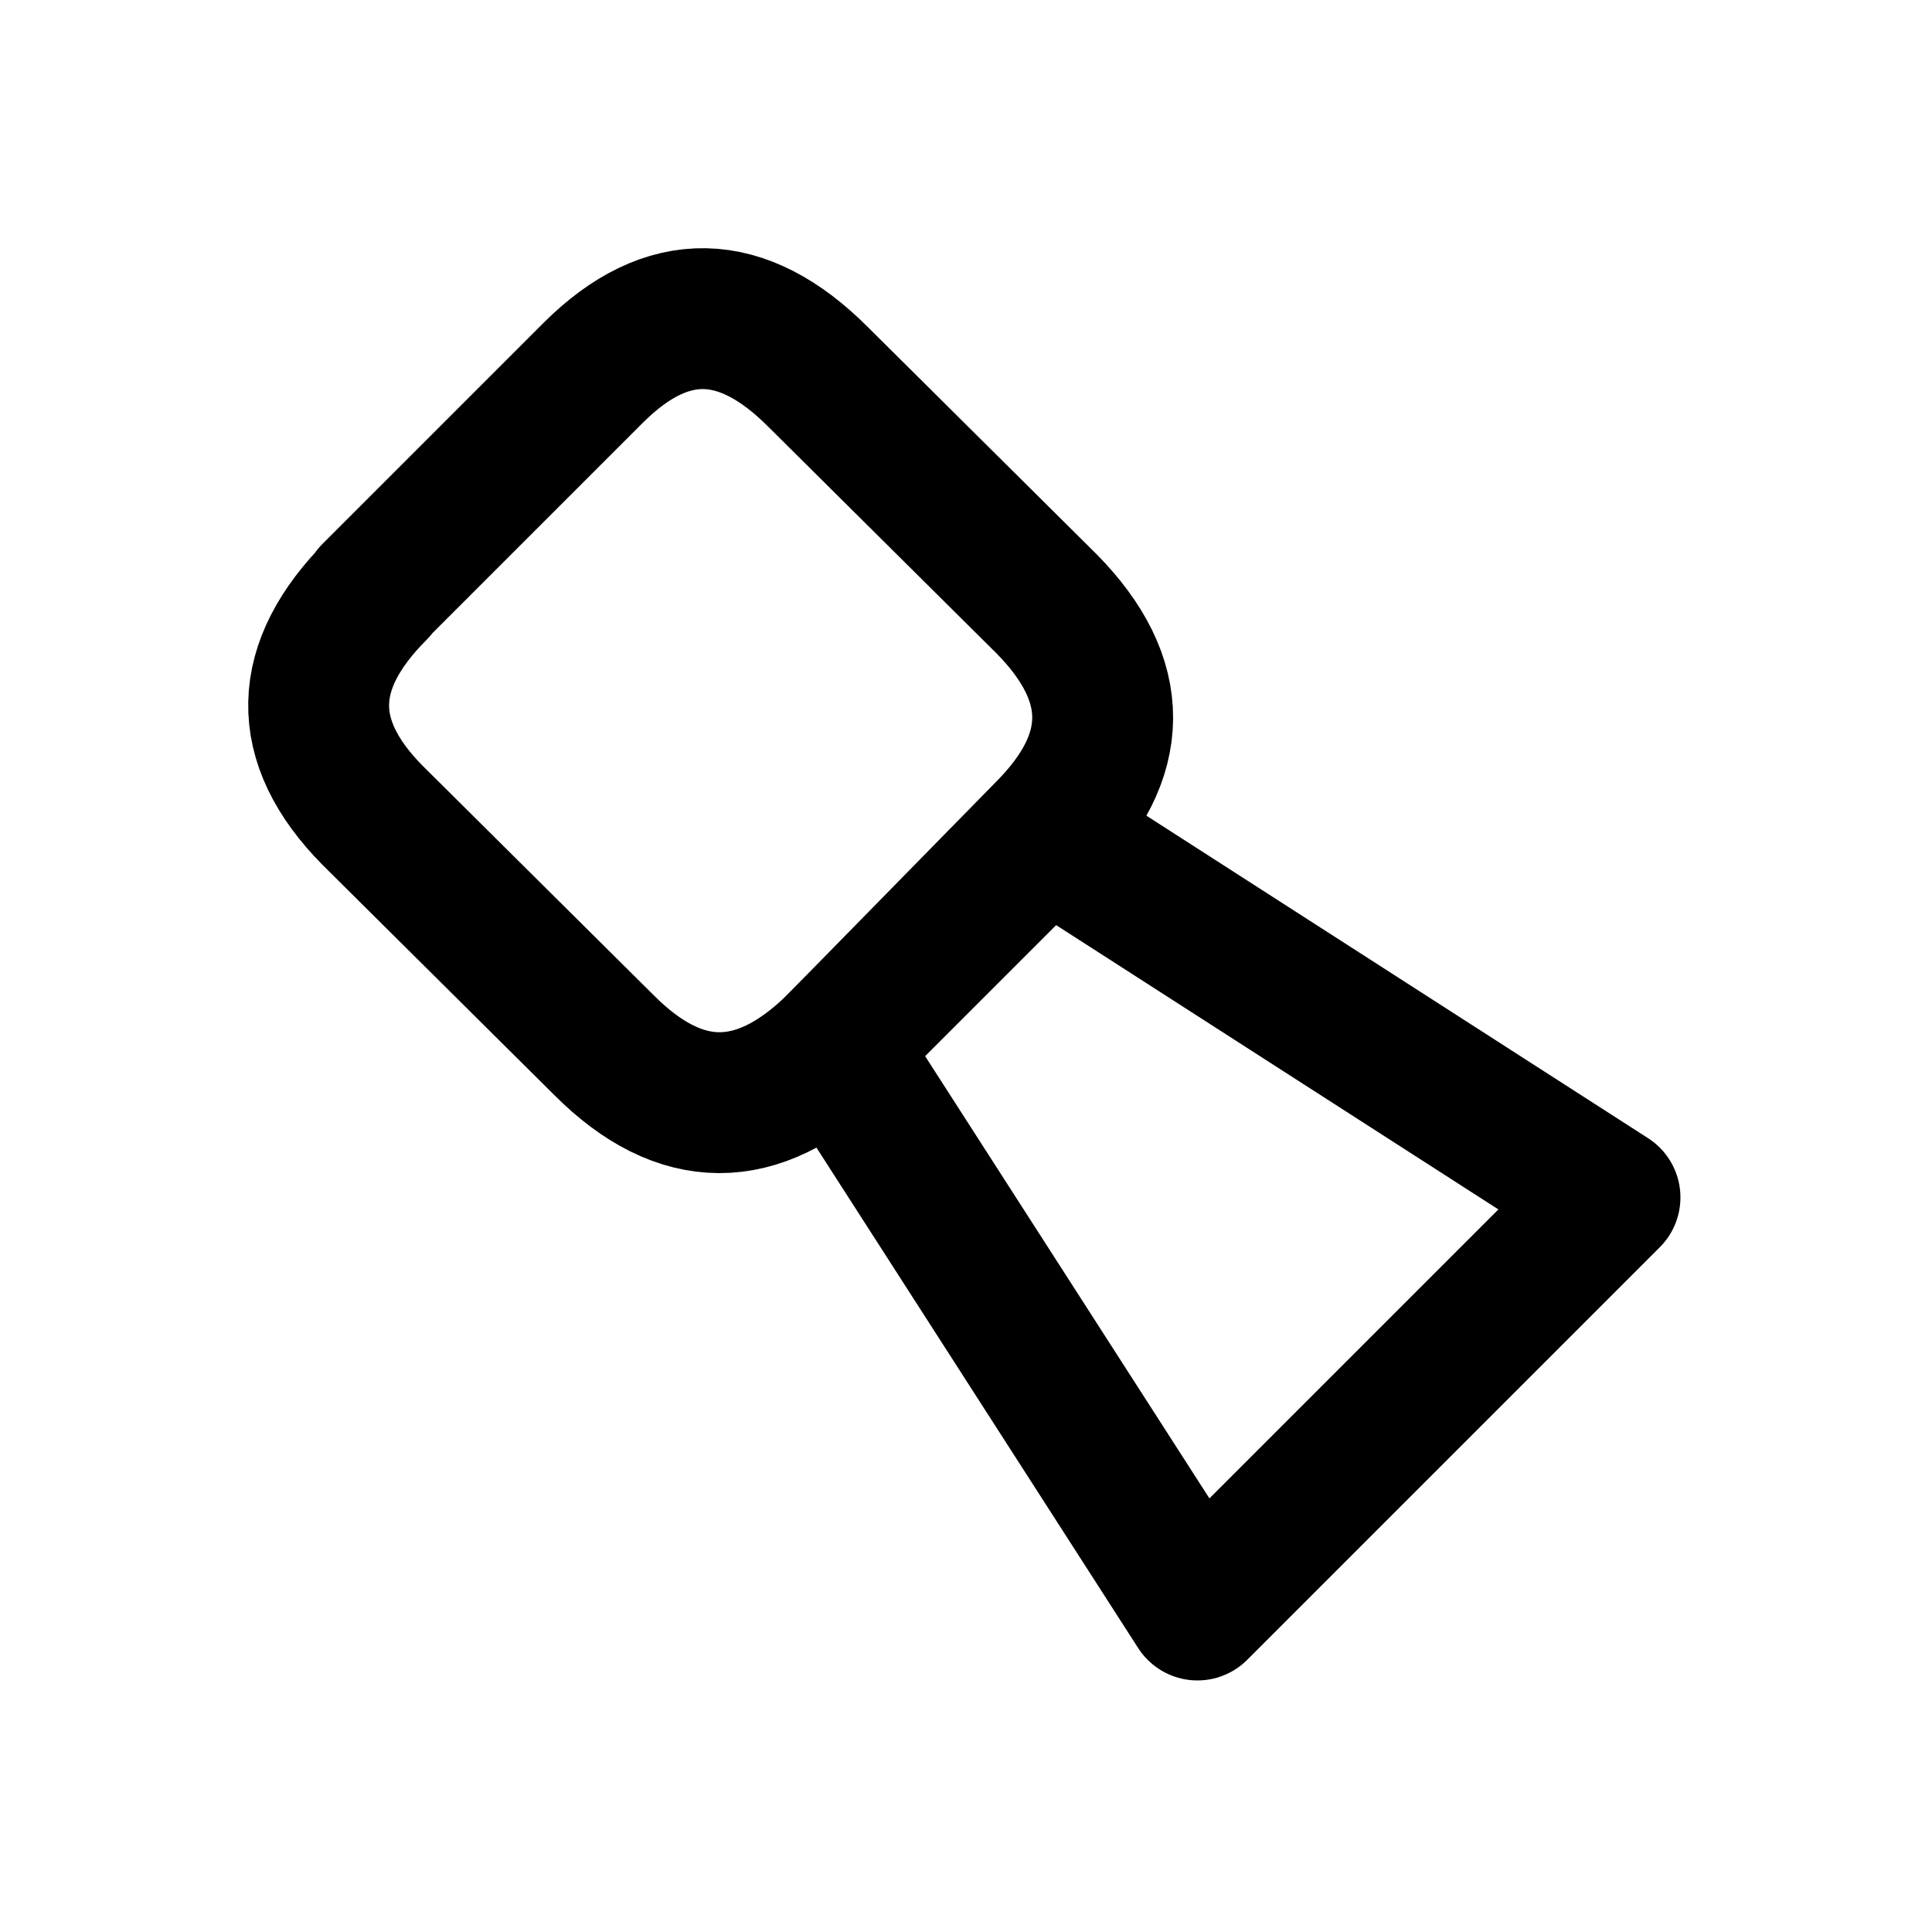
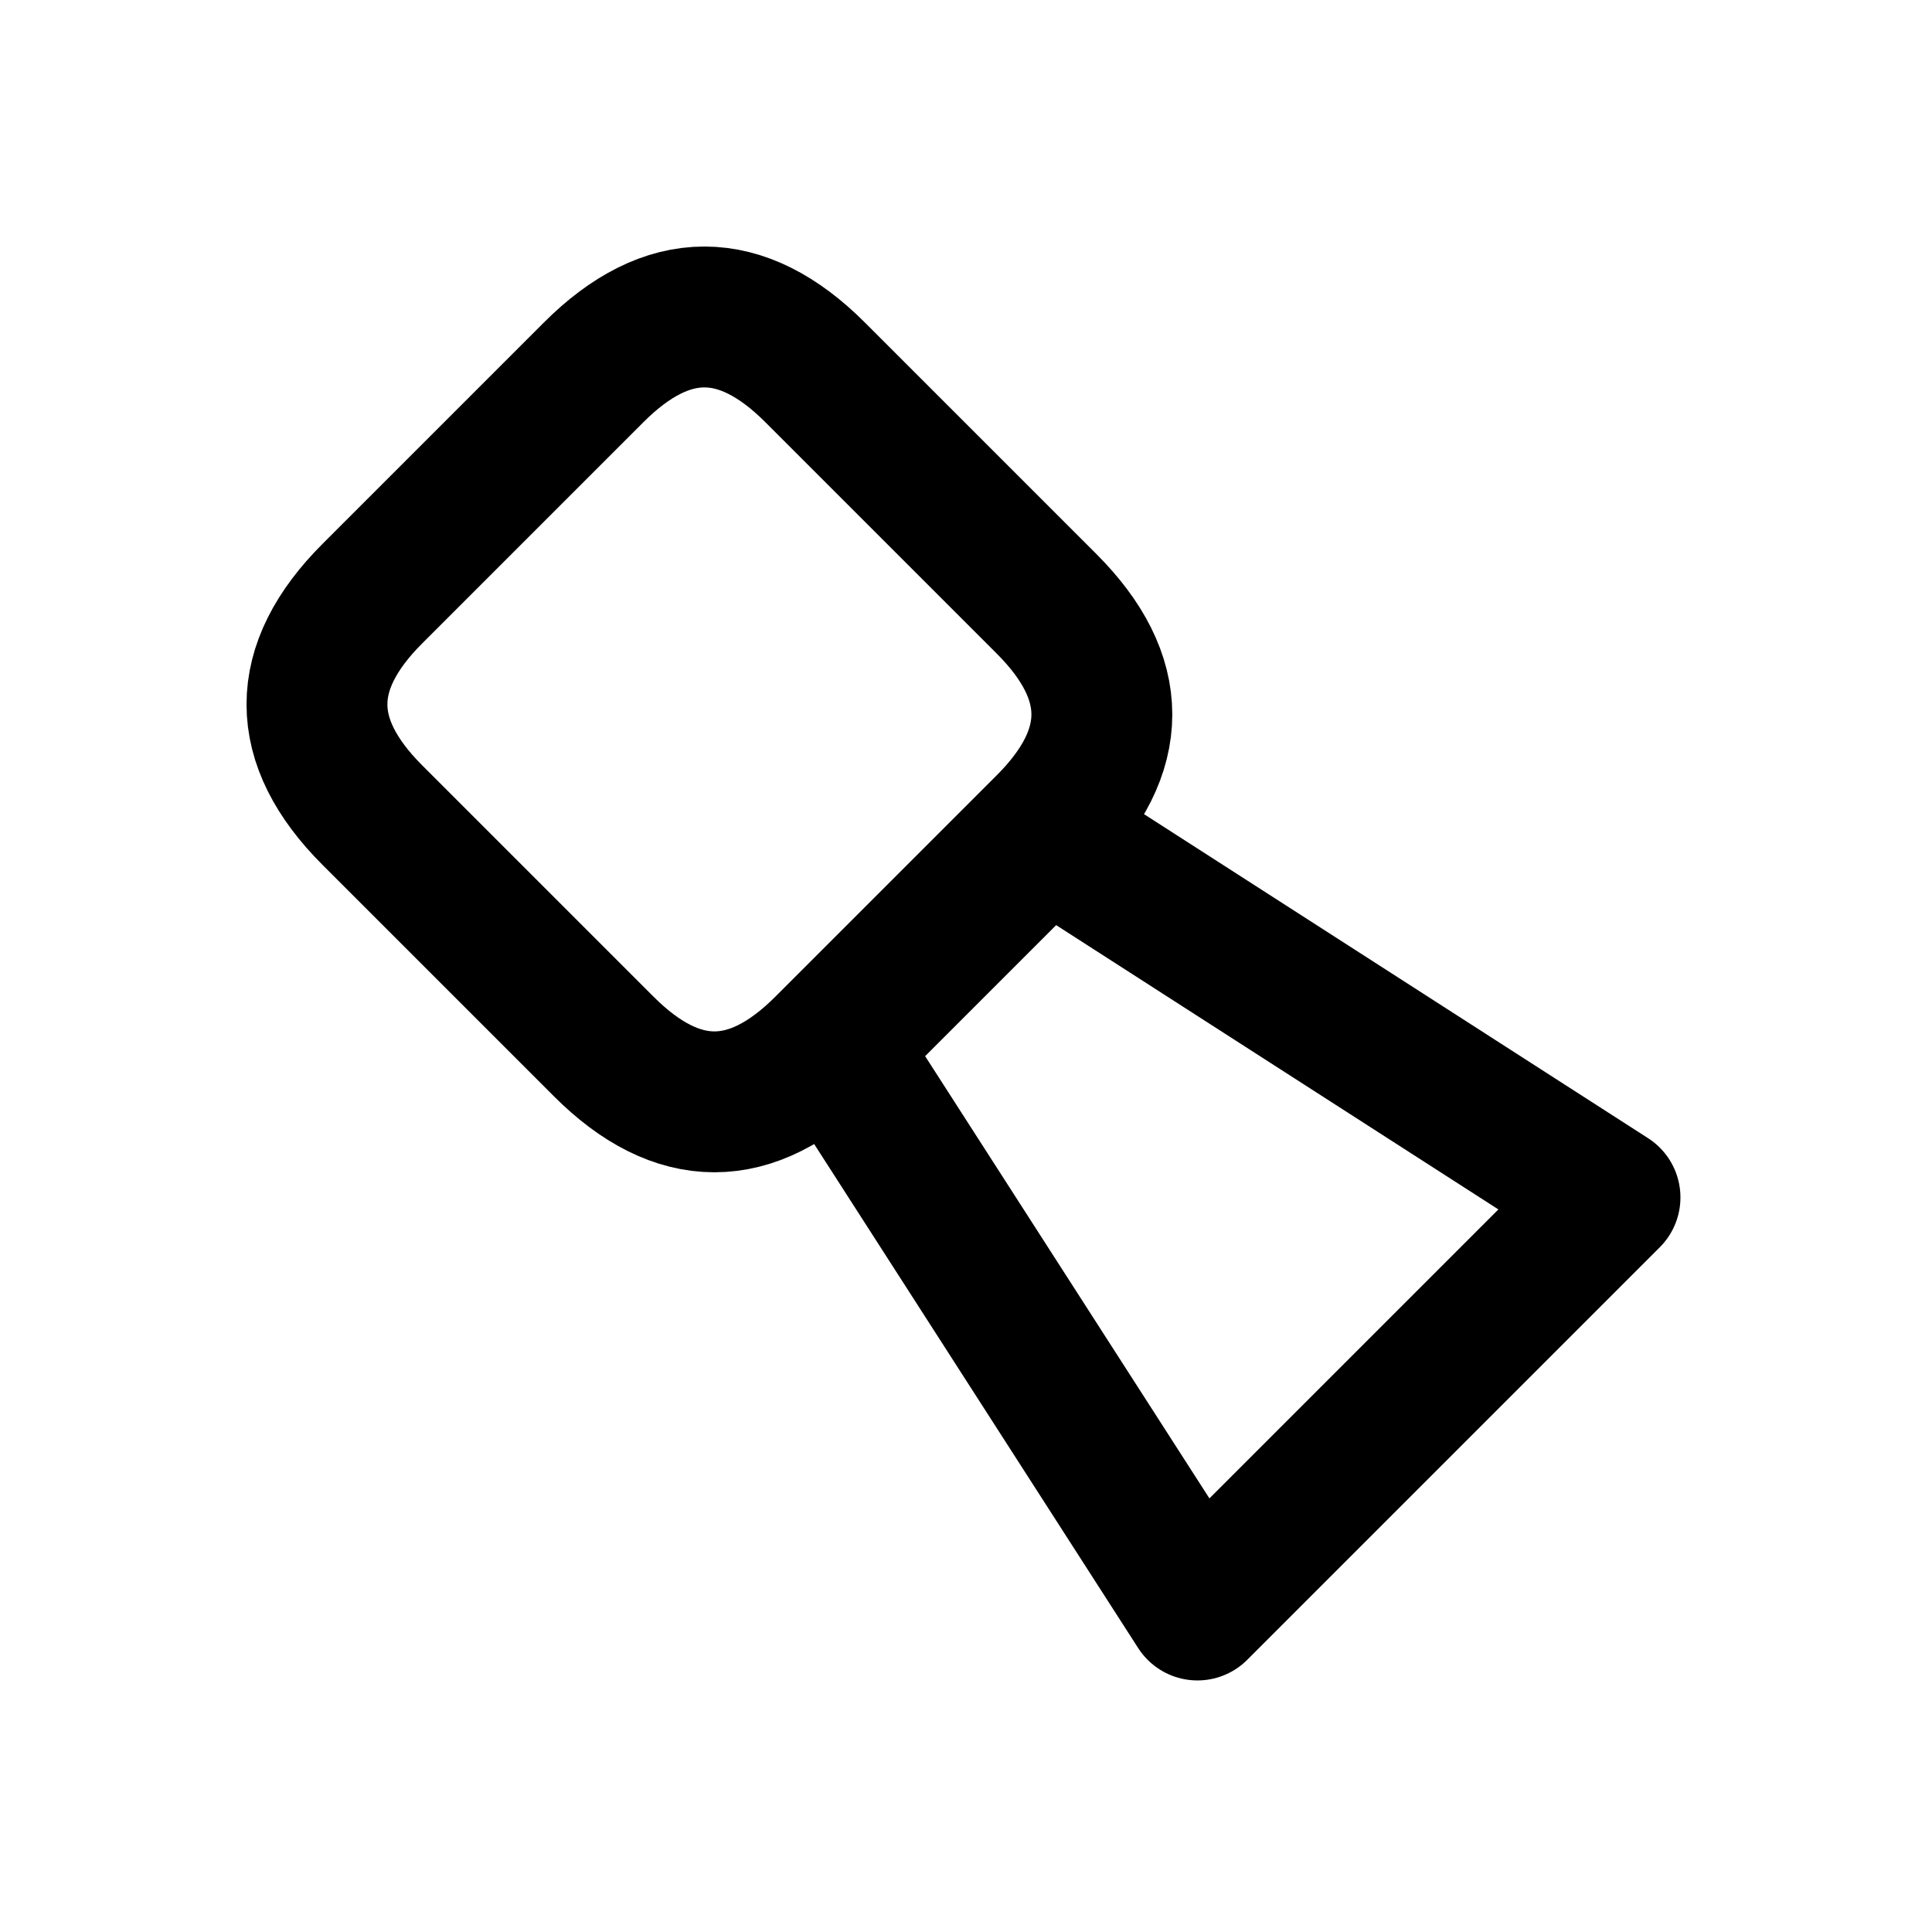
<svg xmlns="http://www.w3.org/2000/svg" width="24" height="24" viewBox="0 0 24 24" fill="none" stroke="currentColor" stroke-width="1.75" stroke-linecap="round" stroke-linejoin="round" aria-hidden="true" focusable="false">
-   <path d="M4.625 7.375L7.375 4.625Q8.745 3.265 10.159 4.679L13 7.5Q14.402 8.922 12.987 10.336L10.375 13Q8.922 14.402 7.507 12.987L4.625 10.125Q3.265 8.745 4.679 7.331Z" />
+   <path d="M4.625 7.375L7.375 4.625Q8.75 3.25 10.125 4.625L13 7.5Q14.375 8.875 13 10.25L10.25 13Q8.875 14.375 7.5 13L4.625 10.125Q3.25 8.75 4.625 7.375Z" />
  <path d="M10.375 13L14.875 20 20 14.875 13 10.375Z" />
</svg>
